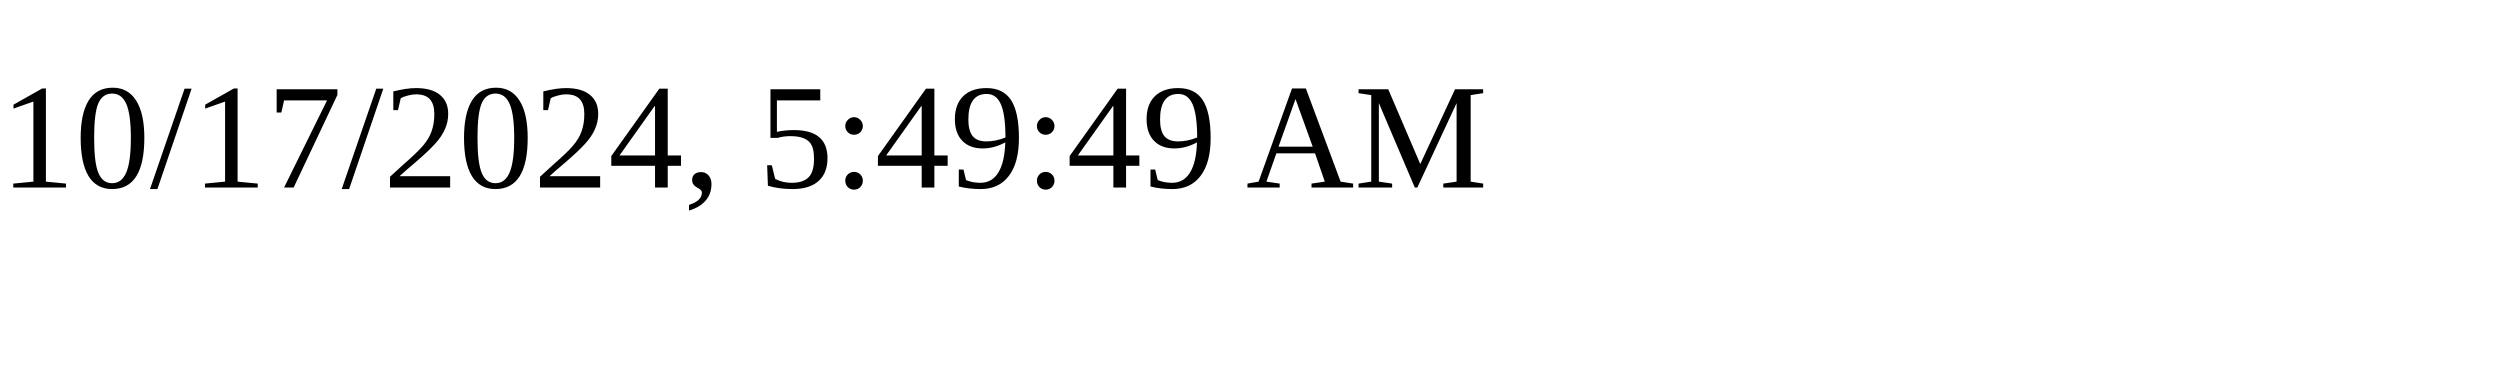
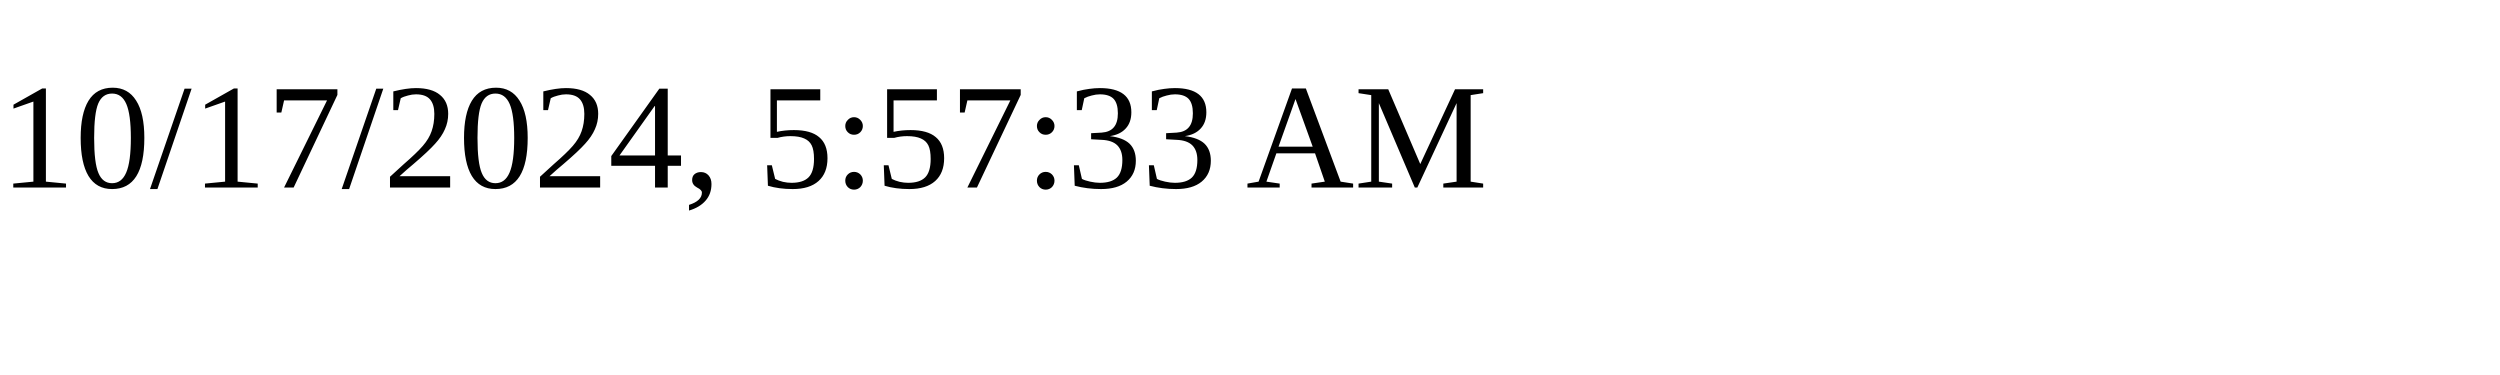
<svg xmlns="http://www.w3.org/2000/svg" height="30" width="200">
-   <text x="0" y="15">10/17/2024, 5:49:49 AM</text>
+   <text x="0" y="15">10/17/2024, 5:57:33 AM</text>
</svg>
